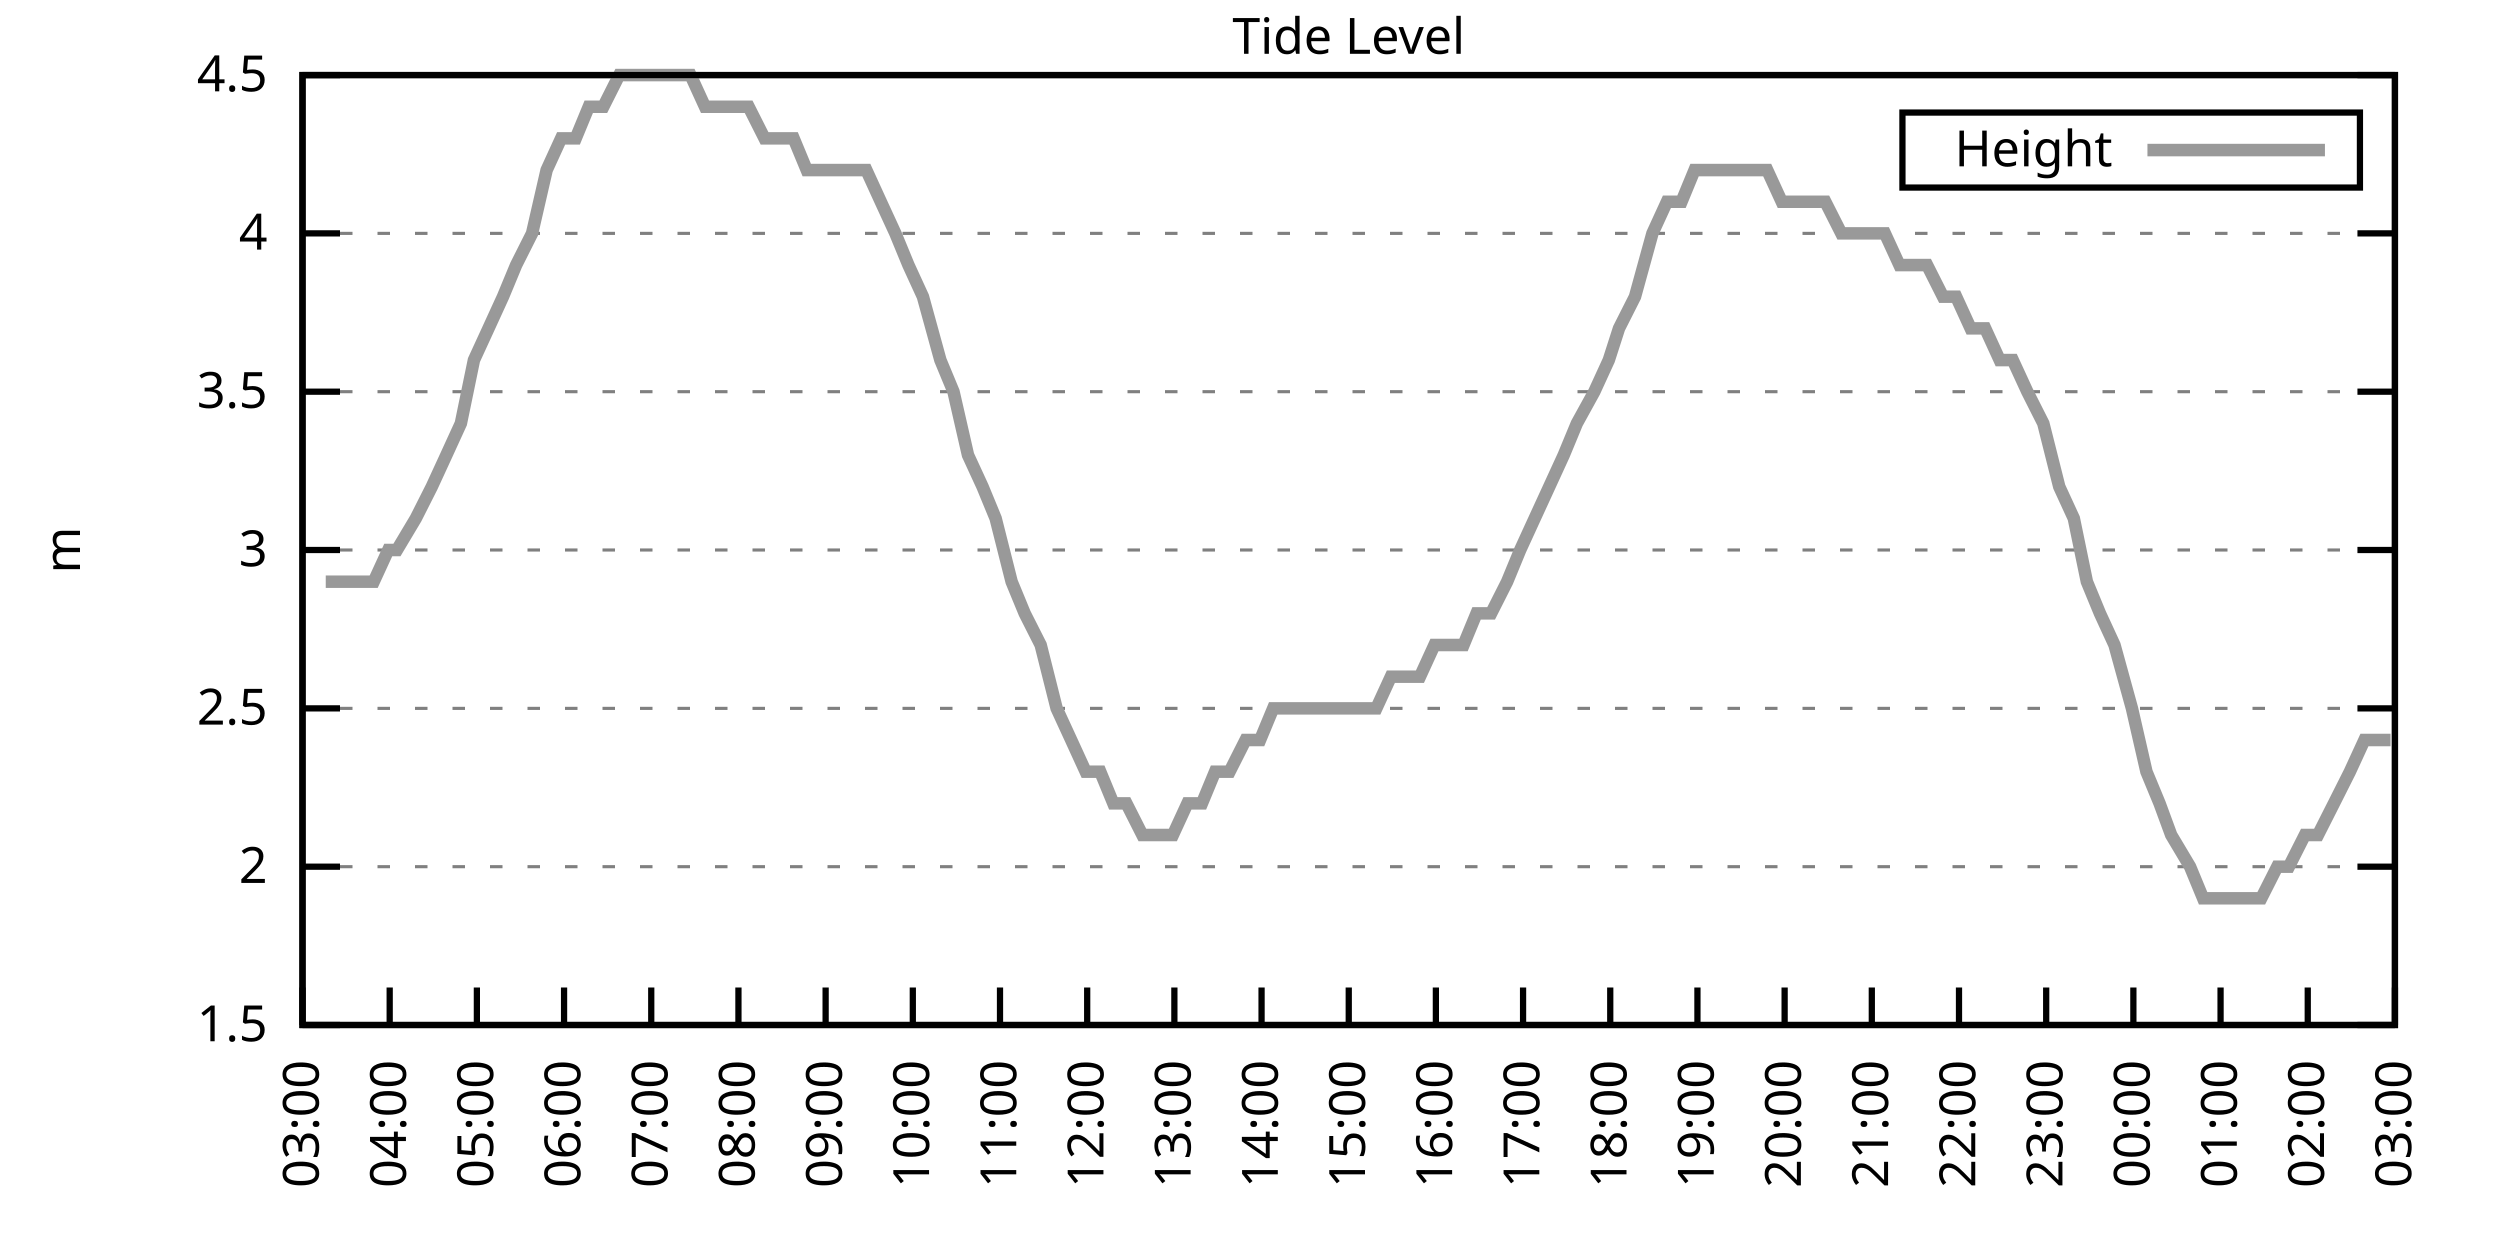
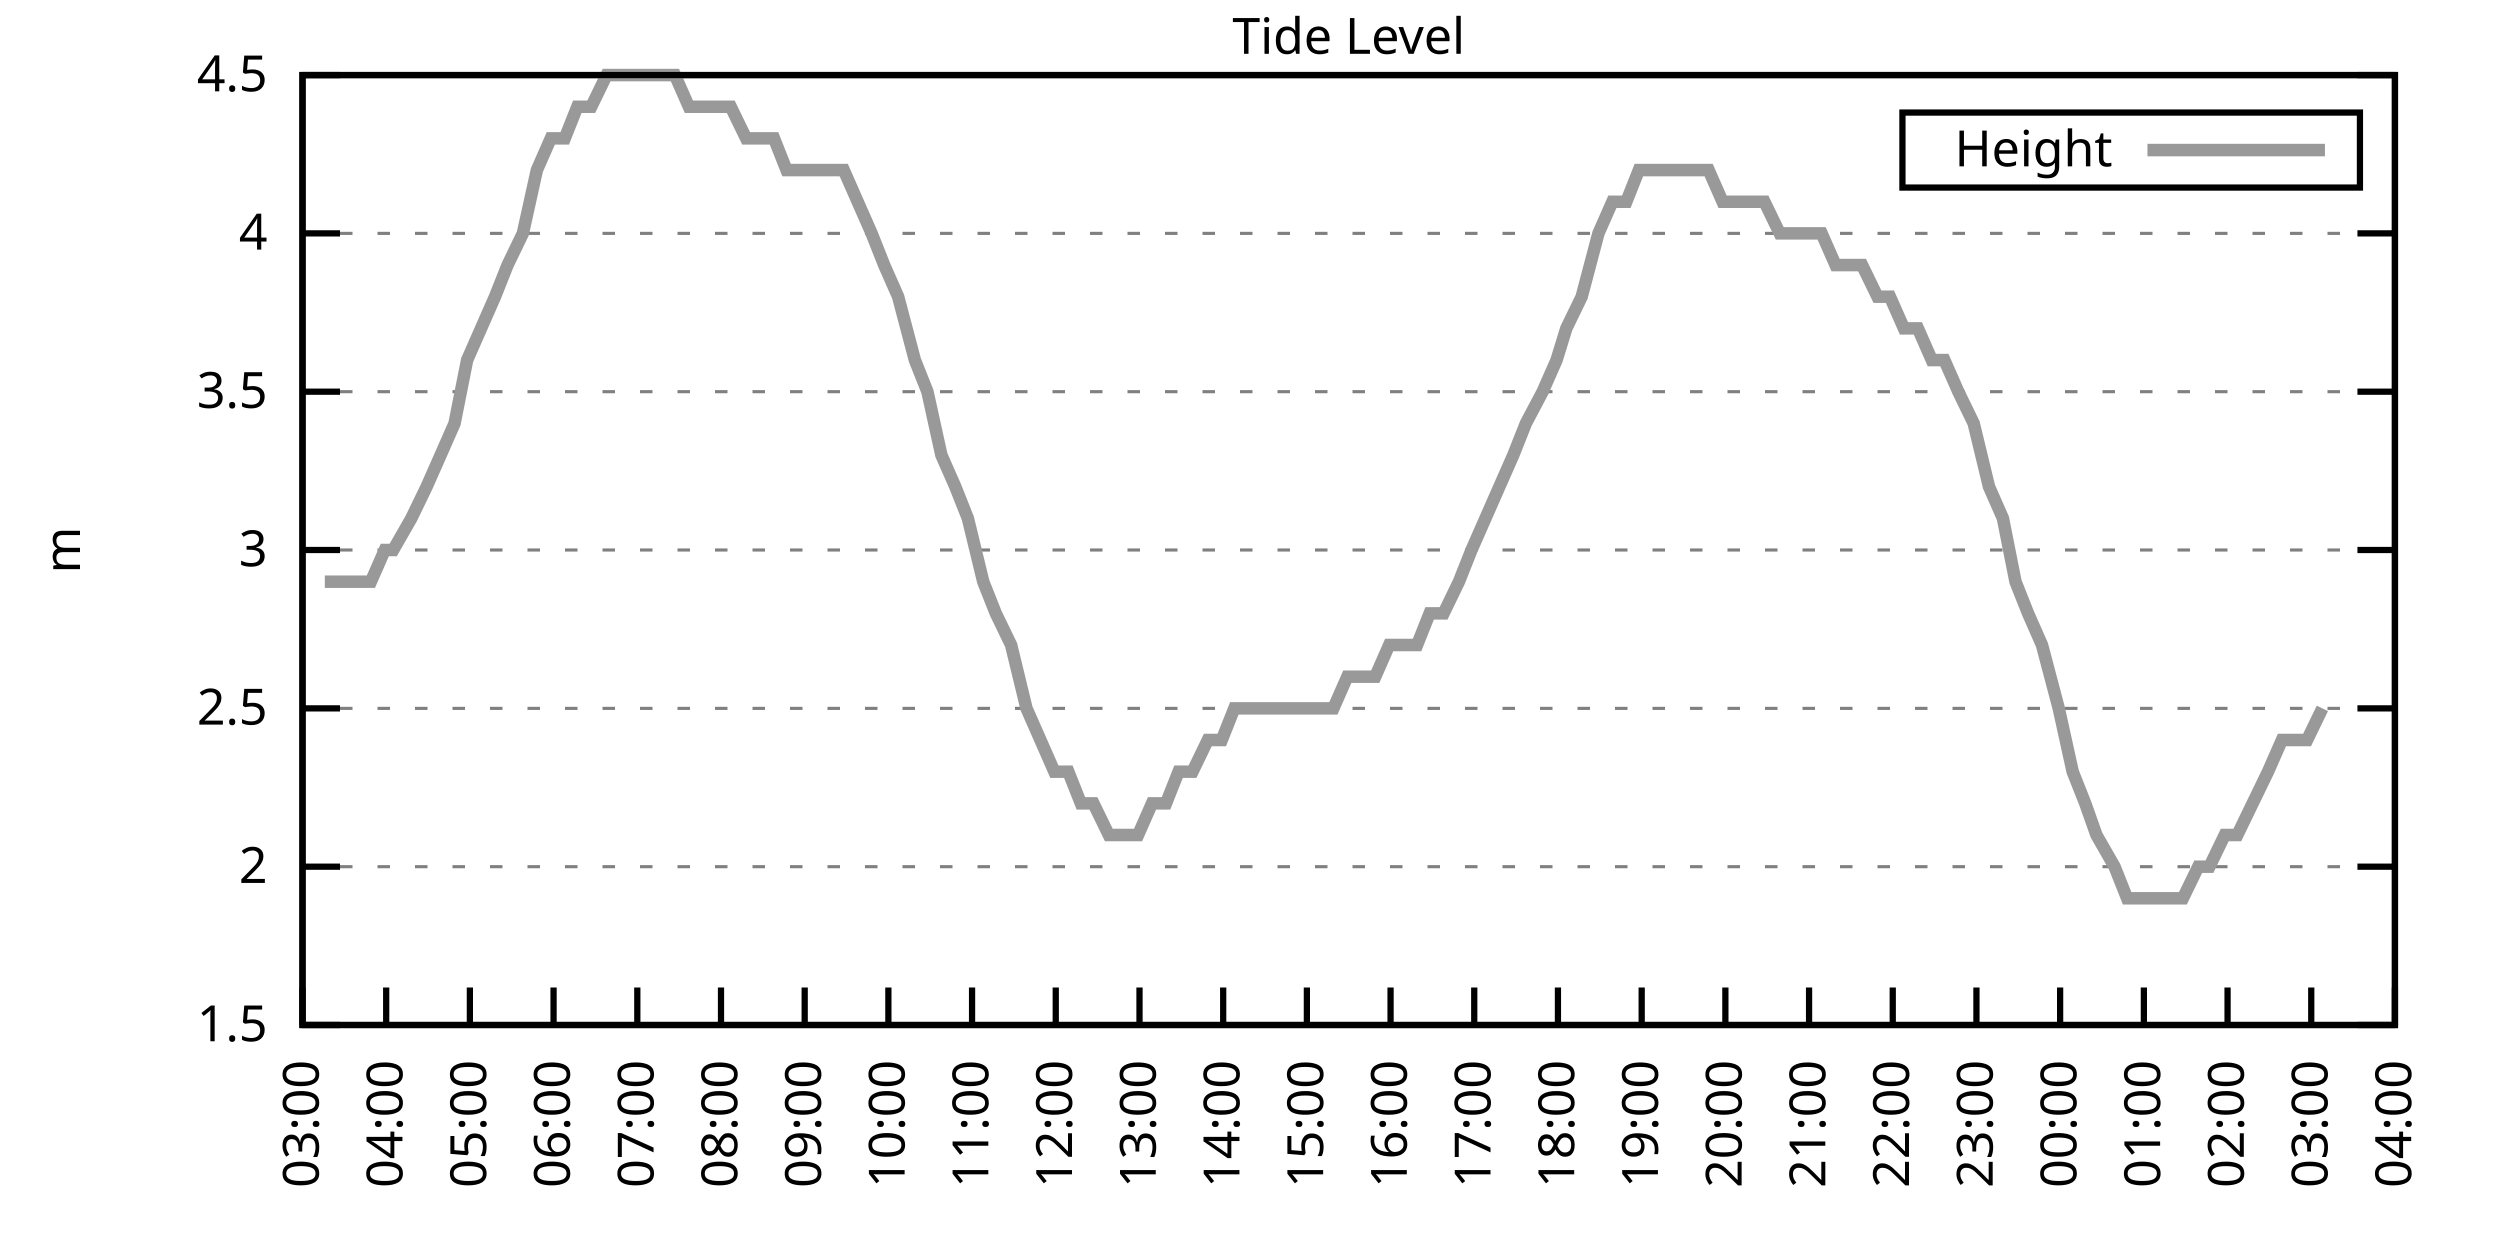
<svg xmlns="http://www.w3.org/2000/svg" xmlns:xlink="http://www.w3.org/1999/xlink" width="400" height="200" viewBox="0 0 400 200">
  <g id="gnuplot_canvas">
    <rect x="0" y="0" width="400" height="200" fill="none" />
    <defs>
      <circle id="gpDot" r="0.5" stroke-width="0.5" stroke="currentColor" />
      <path id="gpPt0" stroke-width="0.333" stroke="currentColor" d="M-1,0 h2 M0,-1 v2" />
      <path id="gpPt1" stroke-width="0.333" stroke="currentColor" d="M-1,-1 L1,1 M1,-1 L-1,1" />
      <path id="gpPt2" stroke-width="0.333" stroke="currentColor" d="M-1,0 L1,0 M0,-1 L0,1 M-1,-1 L1,1 M-1,1 L1,-1" />
      <rect id="gpPt3" stroke-width="0.333" stroke="currentColor" x="-1" y="-1" width="2" height="2" />
      <rect id="gpPt4" stroke-width="0.333" stroke="currentColor" fill="currentColor" x="-1" y="-1" width="2" height="2" />
      <circle id="gpPt5" stroke-width="0.333" stroke="currentColor" cx="0" cy="0" r="1" />
      <use xlink:href="#gpPt5" id="gpPt6" fill="currentColor" stroke="none" />
      <path id="gpPt7" stroke-width="0.333" stroke="currentColor" d="M0,-1.33 L-1.33,0.67 L1.33,0.67 z" />
      <use xlink:href="#gpPt7" id="gpPt8" fill="currentColor" stroke="none" />
      <use xlink:href="#gpPt7" id="gpPt9" stroke="currentColor" transform="rotate(180)" />
      <use xlink:href="#gpPt9" id="gpPt10" fill="currentColor" stroke="none" />
      <use xlink:href="#gpPt3" id="gpPt11" stroke="currentColor" transform="rotate(45)" />
      <use xlink:href="#gpPt11" id="gpPt12" fill="currentColor" stroke="none" />
      <path id="gpPt13" stroke-width="0.333" stroke="currentColor" d="M0,1.330 L1.265,0.411 L0.782,-1.067 L-0.782,-1.076 L-1.265,0.411 z" />
      <use xlink:href="#gpPt13" id="gpPt14" fill="currentColor" stroke="none" />
      <filter id="textbox" filterUnits="objectBoundingBox" x="0" y="0" height="1" width="1">
        <feFlood flood-color="white" flood-opacity="1" result="bgnd" />
        <feComposite in="SourceGraphic" in2="bgnd" operator="atop" />
      </filter>
      <filter id="greybox" filterUnits="objectBoundingBox" x="0" y="0" height="1" width="1">
        <feFlood flood-color="lightgrey" flood-opacity="1" result="grey" />
        <feComposite in="SourceGraphic" in2="grey" operator="atop" />
      </filter>
    </defs>
    <g fill="none" color="white" stroke="currentColor" stroke-width="1.00" stroke-linecap="butt" stroke-linejoin="miter">
</g>
    <g fill="none" color="black" stroke="currentColor" stroke-width="1.00" stroke-linecap="butt" stroke-linejoin="miter">
      <g stroke="none" shape-rendering="crispEdges">
        <polygon fill="rgb(255, 255, 255)" points="48.40,164.00 383.18,164.00 383.18,12.02 48.40,12.02 " />
      </g>
    </g>
    <g fill="none" color="black" stroke="currentColor" stroke-width="1.00" stroke-linecap="butt" stroke-linejoin="miter">
</g>
    <g fill="none" color="black" stroke="black" stroke-width="0.50" stroke-linecap="butt" stroke-linejoin="miter">
</g>
    <g fill="none" color="gray" stroke="currentColor" stroke-width="0.50" stroke-linecap="butt" stroke-linejoin="miter">
      <path stroke="gray" stroke-dasharray="2,4" class="gridline" d="M48.40,164.00 L383.19,164.00  " />
    </g>
    <g fill="none" color="gray" stroke="gray" stroke-width="1.00" stroke-linecap="butt" stroke-linejoin="miter">
</g>
    <g fill="none" color="black" stroke="currentColor" stroke-width="1.00" stroke-linecap="butt" stroke-linejoin="miter">
      <path stroke="black" d="M48.40,164.00 L54.40,164.00 M383.19,164.00 L377.19,164.00  " />
      <g transform="translate(42.80,166.60)" stroke="none" fill="black" font-family="Sans" font-size="8.00" text-anchor="end">
        <text>
          <tspan font-family="Sans"> 1.5</tspan>
        </text>
      </g>
    </g>
    <g fill="none" color="black" stroke="currentColor" stroke-width="1.00" stroke-linecap="butt" stroke-linejoin="miter">
</g>
    <g fill="none" color="black" stroke="black" stroke-width="0.50" stroke-linecap="butt" stroke-linejoin="miter">
</g>
    <g fill="none" color="gray" stroke="currentColor" stroke-width="0.50" stroke-linecap="butt" stroke-linejoin="miter">
      <path stroke="gray" stroke-dasharray="2,4" class="gridline" d="M48.40,138.67 L383.19,138.67  " />
    </g>
    <g fill="none" color="gray" stroke="gray" stroke-width="1.00" stroke-linecap="butt" stroke-linejoin="miter">
</g>
    <g fill="none" color="black" stroke="currentColor" stroke-width="1.00" stroke-linecap="butt" stroke-linejoin="miter">
      <path stroke="black" d="M48.40,138.67 L54.40,138.67 M383.19,138.67 L377.19,138.67  " />
      <g transform="translate(42.80,141.27)" stroke="none" fill="black" font-family="Sans" font-size="8.00" text-anchor="end">
        <text>
          <tspan font-family="Sans"> 2</tspan>
        </text>
      </g>
    </g>
    <g fill="none" color="black" stroke="currentColor" stroke-width="1.00" stroke-linecap="butt" stroke-linejoin="miter">
</g>
    <g fill="none" color="black" stroke="black" stroke-width="0.50" stroke-linecap="butt" stroke-linejoin="miter">
</g>
    <g fill="none" color="gray" stroke="currentColor" stroke-width="0.50" stroke-linecap="butt" stroke-linejoin="miter">
      <path stroke="gray" stroke-dasharray="2,4" class="gridline" d="M48.40,113.34 L383.19,113.34  " />
    </g>
    <g fill="none" color="gray" stroke="gray" stroke-width="1.00" stroke-linecap="butt" stroke-linejoin="miter">
</g>
    <g fill="none" color="black" stroke="currentColor" stroke-width="1.00" stroke-linecap="butt" stroke-linejoin="miter">
      <path stroke="black" d="M48.40,113.34 L54.40,113.34 M383.19,113.34 L377.19,113.34  " />
      <g transform="translate(42.80,115.94)" stroke="none" fill="black" font-family="Sans" font-size="8.00" text-anchor="end">
        <text>
          <tspan font-family="Sans"> 2.5</tspan>
        </text>
      </g>
    </g>
    <g fill="none" color="black" stroke="currentColor" stroke-width="1.00" stroke-linecap="butt" stroke-linejoin="miter">
</g>
    <g fill="none" color="black" stroke="black" stroke-width="0.50" stroke-linecap="butt" stroke-linejoin="miter">
</g>
    <g fill="none" color="gray" stroke="currentColor" stroke-width="0.50" stroke-linecap="butt" stroke-linejoin="miter">
      <path stroke="gray" stroke-dasharray="2,4" class="gridline" d="M48.40,88.00 L383.19,88.00  " />
    </g>
    <g fill="none" color="gray" stroke="gray" stroke-width="1.00" stroke-linecap="butt" stroke-linejoin="miter">
</g>
    <g fill="none" color="black" stroke="currentColor" stroke-width="1.00" stroke-linecap="butt" stroke-linejoin="miter">
      <path stroke="black" d="M48.40,88.00 L54.40,88.00 M383.19,88.00 L377.19,88.00  " />
      <g transform="translate(42.80,90.60)" stroke="none" fill="black" font-family="Sans" font-size="8.00" text-anchor="end">
        <text>
          <tspan font-family="Sans"> 3</tspan>
        </text>
      </g>
    </g>
    <g fill="none" color="black" stroke="currentColor" stroke-width="1.00" stroke-linecap="butt" stroke-linejoin="miter">
</g>
    <g fill="none" color="black" stroke="black" stroke-width="0.50" stroke-linecap="butt" stroke-linejoin="miter">
</g>
    <g fill="none" color="gray" stroke="currentColor" stroke-width="0.50" stroke-linecap="butt" stroke-linejoin="miter">
      <path stroke="gray" stroke-dasharray="2,4" class="gridline" d="M48.40,62.67 L383.19,62.67  " />
    </g>
    <g fill="none" color="gray" stroke="gray" stroke-width="1.00" stroke-linecap="butt" stroke-linejoin="miter">
</g>
    <g fill="none" color="black" stroke="currentColor" stroke-width="1.00" stroke-linecap="butt" stroke-linejoin="miter">
      <path stroke="black" d="M48.40,62.67 L54.40,62.67 M383.19,62.67 L377.19,62.67  " />
      <g transform="translate(42.80,65.27)" stroke="none" fill="black" font-family="Sans" font-size="8.00" text-anchor="end">
        <text>
          <tspan font-family="Sans"> 3.5</tspan>
        </text>
      </g>
    </g>
    <g fill="none" color="black" stroke="currentColor" stroke-width="1.00" stroke-linecap="butt" stroke-linejoin="miter">
</g>
    <g fill="none" color="black" stroke="black" stroke-width="0.50" stroke-linecap="butt" stroke-linejoin="miter">
</g>
    <g fill="none" color="gray" stroke="currentColor" stroke-width="0.50" stroke-linecap="butt" stroke-linejoin="miter">
      <path stroke="gray" stroke-dasharray="2,4" class="gridline" d="M48.40,37.34 L383.19,37.34  " />
    </g>
    <g fill="none" color="gray" stroke="gray" stroke-width="1.00" stroke-linecap="butt" stroke-linejoin="miter">
</g>
    <g fill="none" color="black" stroke="currentColor" stroke-width="1.00" stroke-linecap="butt" stroke-linejoin="miter">
      <path stroke="black" d="M48.40,37.34 L54.40,37.34 M383.19,37.34 L377.19,37.34  " />
      <g transform="translate(42.80,39.94)" stroke="none" fill="black" font-family="Sans" font-size="8.00" text-anchor="end">
        <text>
          <tspan font-family="Sans"> 4</tspan>
        </text>
      </g>
    </g>
    <g fill="none" color="black" stroke="currentColor" stroke-width="1.00" stroke-linecap="butt" stroke-linejoin="miter">
</g>
    <g fill="none" color="black" stroke="black" stroke-width="0.50" stroke-linecap="butt" stroke-linejoin="miter">
</g>
    <g fill="none" color="gray" stroke="currentColor" stroke-width="0.50" stroke-linecap="butt" stroke-linejoin="miter">
      <path stroke="gray" stroke-dasharray="2,4" class="gridline" d="M48.40,12.01 L383.19,12.01  " />
    </g>
    <g fill="none" color="gray" stroke="gray" stroke-width="1.00" stroke-linecap="butt" stroke-linejoin="miter">
</g>
    <g fill="none" color="black" stroke="currentColor" stroke-width="1.00" stroke-linecap="butt" stroke-linejoin="miter">
      <path stroke="black" d="M48.40,12.01 L54.40,12.01 M383.19,12.01 L377.19,12.01  " />
      <g transform="translate(42.80,14.61)" stroke="none" fill="black" font-family="Sans" font-size="8.00" text-anchor="end">
        <text>
          <tspan font-family="Sans"> 4.5</tspan>
        </text>
      </g>
    </g>
    <g fill="none" color="black" stroke="currentColor" stroke-width="1.00" stroke-linecap="butt" stroke-linejoin="miter">
      <path stroke="black" d="M48.40,164.00 L48.40,158.00  " />
      <g transform="translate(51.00,169.60) rotate(270.00)" stroke="none" fill="black" font-family="Sans" font-size="8.00" text-anchor="end">
        <text>
          <tspan font-family="Sans">03:00</tspan>
        </text>
      </g>
    </g>
    <g fill="none" color="black" stroke="currentColor" stroke-width="1.00" stroke-linecap="butt" stroke-linejoin="miter">
-       <path stroke="black" d="M62.35,164.00 L62.35,158.00  " />
-       <g transform="translate(64.95,169.60) rotate(270.00)" stroke="none" fill="black" font-family="Sans" font-size="8.00" text-anchor="end">
+       <path stroke="black" d="M61.79,164.00 L61.79,158.00  " />
+       <g transform="translate(64.39,169.60) rotate(270.00)" stroke="none" fill="black" font-family="Sans" font-size="8.00" text-anchor="end">
        <text>
          <tspan font-family="Sans">04:00</tspan>
        </text>
      </g>
    </g>
    <g fill="none" color="black" stroke="currentColor" stroke-width="1.00" stroke-linecap="butt" stroke-linejoin="miter">
-       <path stroke="black" d="M76.30,164.00 L76.30,158.00  " />
-       <g transform="translate(78.90,169.60) rotate(270.00)" stroke="none" fill="black" font-family="Sans" font-size="8.00" text-anchor="end">
+       <path stroke="black" d="M75.18,164.00 L75.18,158.00  " />
+       <g transform="translate(77.78,169.60) rotate(270.00)" stroke="none" fill="black" font-family="Sans" font-size="8.00" text-anchor="end">
        <text>
          <tspan font-family="Sans">05:00</tspan>
        </text>
      </g>
    </g>
    <g fill="none" color="black" stroke="currentColor" stroke-width="1.00" stroke-linecap="butt" stroke-linejoin="miter">
-       <path stroke="black" d="M90.25,164.00 L90.25,158.00  " />
-       <g transform="translate(92.85,169.60) rotate(270.00)" stroke="none" fill="black" font-family="Sans" font-size="8.00" text-anchor="end">
+       <path stroke="black" d="M88.57,164.00 L88.57,158.00  " />
+       <g transform="translate(91.17,169.60) rotate(270.00)" stroke="none" fill="black" font-family="Sans" font-size="8.00" text-anchor="end">
        <text>
          <tspan font-family="Sans">06:00</tspan>
        </text>
      </g>
    </g>
    <g fill="none" color="black" stroke="currentColor" stroke-width="1.00" stroke-linecap="butt" stroke-linejoin="miter">
-       <path stroke="black" d="M104.20,164.00 L104.20,158.00  " />
-       <g transform="translate(106.80,169.60) rotate(270.00)" stroke="none" fill="black" font-family="Sans" font-size="8.00" text-anchor="end">
+       <path stroke="black" d="M101.97,164.00 L101.97,158.00  " />
+       <g transform="translate(104.57,169.60) rotate(270.00)" stroke="none" fill="black" font-family="Sans" font-size="8.00" text-anchor="end">
        <text>
          <tspan font-family="Sans">07:00</tspan>
        </text>
      </g>
    </g>
    <g fill="none" color="black" stroke="currentColor" stroke-width="1.00" stroke-linecap="butt" stroke-linejoin="miter">
-       <path stroke="black" d="M118.15,164.00 L118.15,158.00  " />
-       <g transform="translate(120.75,169.60) rotate(270.00)" stroke="none" fill="black" font-family="Sans" font-size="8.00" text-anchor="end">
+       <path stroke="black" d="M115.36,164.00 L115.36,158.00  " />
+       <g transform="translate(117.96,169.60) rotate(270.00)" stroke="none" fill="black" font-family="Sans" font-size="8.00" text-anchor="end">
        <text>
          <tspan font-family="Sans">08:00</tspan>
        </text>
      </g>
    </g>
    <g fill="none" color="black" stroke="currentColor" stroke-width="1.00" stroke-linecap="butt" stroke-linejoin="miter">
-       <path stroke="black" d="M132.10,164.00 L132.10,158.00  " />
-       <g transform="translate(134.70,169.60) rotate(270.00)" stroke="none" fill="black" font-family="Sans" font-size="8.00" text-anchor="end">
+       <path stroke="black" d="M128.75,164.00 L128.75,158.00  " />
+       <g transform="translate(131.35,169.60) rotate(270.00)" stroke="none" fill="black" font-family="Sans" font-size="8.00" text-anchor="end">
        <text>
          <tspan font-family="Sans">09:00</tspan>
        </text>
      </g>
    </g>
    <g fill="none" color="black" stroke="currentColor" stroke-width="1.00" stroke-linecap="butt" stroke-linejoin="miter">
-       <path stroke="black" d="M146.05,164.00 L146.05,158.00  " />
-       <g transform="translate(148.65,169.60) rotate(270.00)" stroke="none" fill="black" font-family="Sans" font-size="8.00" text-anchor="end">
+       <path stroke="black" d="M142.14,164.00 L142.14,158.00  " />
+       <g transform="translate(144.74,169.60) rotate(270.00)" stroke="none" fill="black" font-family="Sans" font-size="8.00" text-anchor="end">
        <text>
          <tspan font-family="Sans">10:00</tspan>
        </text>
      </g>
    </g>
    <g fill="none" color="black" stroke="currentColor" stroke-width="1.00" stroke-linecap="butt" stroke-linejoin="miter">
-       <path stroke="black" d="M160.00,164.00 L160.00,158.00  " />
-       <g transform="translate(162.60,169.60) rotate(270.00)" stroke="none" fill="black" font-family="Sans" font-size="8.00" text-anchor="end">
+       <path stroke="black" d="M155.53,164.00 L155.53,158.00  " />
+       <g transform="translate(158.13,169.60) rotate(270.00)" stroke="none" fill="black" font-family="Sans" font-size="8.00" text-anchor="end">
        <text>
          <tspan font-family="Sans">11:00</tspan>
        </text>
      </g>
    </g>
    <g fill="none" color="black" stroke="currentColor" stroke-width="1.00" stroke-linecap="butt" stroke-linejoin="miter">
-       <path stroke="black" d="M173.95,164.00 L173.95,158.00  " />
-       <g transform="translate(176.55,169.60) rotate(270.00)" stroke="none" fill="black" font-family="Sans" font-size="8.00" text-anchor="end">
+       <path stroke="black" d="M168.92,164.00 L168.92,158.00  " />
+       <g transform="translate(171.52,169.60) rotate(270.00)" stroke="none" fill="black" font-family="Sans" font-size="8.00" text-anchor="end">
        <text>
          <tspan font-family="Sans">12:00</tspan>
        </text>
      </g>
    </g>
    <g fill="none" color="black" stroke="currentColor" stroke-width="1.00" stroke-linecap="butt" stroke-linejoin="miter">
-       <path stroke="black" d="M187.90,164.00 L187.90,158.00  " />
-       <g transform="translate(190.50,169.60) rotate(270.00)" stroke="none" fill="black" font-family="Sans" font-size="8.00" text-anchor="end">
+       <path stroke="black" d="M182.32,164.00 L182.32,158.00  " />
+       <g transform="translate(184.92,169.60) rotate(270.00)" stroke="none" fill="black" font-family="Sans" font-size="8.00" text-anchor="end">
        <text>
          <tspan font-family="Sans">13:00</tspan>
        </text>
      </g>
    </g>
    <g fill="none" color="black" stroke="currentColor" stroke-width="1.00" stroke-linecap="butt" stroke-linejoin="miter">
-       <path stroke="black" d="M201.85,164.00 L201.85,158.00  " />
-       <g transform="translate(204.45,169.60) rotate(270.00)" stroke="none" fill="black" font-family="Sans" font-size="8.00" text-anchor="end">
+       <path stroke="black" d="M195.71,164.00 L195.71,158.00  " />
+       <g transform="translate(198.31,169.60) rotate(270.00)" stroke="none" fill="black" font-family="Sans" font-size="8.00" text-anchor="end">
        <text>
          <tspan font-family="Sans">14:00</tspan>
        </text>
      </g>
    </g>
    <g fill="none" color="black" stroke="currentColor" stroke-width="1.00" stroke-linecap="butt" stroke-linejoin="miter">
-       <path stroke="black" d="M215.80,164.00 L215.80,158.00  " />
-       <g transform="translate(218.40,169.60) rotate(270.00)" stroke="none" fill="black" font-family="Sans" font-size="8.00" text-anchor="end">
+       <path stroke="black" d="M209.10,164.00 L209.10,158.00  " />
+       <g transform="translate(211.70,169.60) rotate(270.00)" stroke="none" fill="black" font-family="Sans" font-size="8.00" text-anchor="end">
        <text>
          <tspan font-family="Sans">15:00</tspan>
        </text>
      </g>
    </g>
    <g fill="none" color="black" stroke="currentColor" stroke-width="1.00" stroke-linecap="butt" stroke-linejoin="miter">
-       <path stroke="black" d="M229.74,164.00 L229.74,158.00  " />
-       <g transform="translate(232.34,169.60) rotate(270.00)" stroke="none" fill="black" font-family="Sans" font-size="8.00" text-anchor="end">
+       <path stroke="black" d="M222.49,164.00 L222.49,158.00  " />
+       <g transform="translate(225.09,169.60) rotate(270.00)" stroke="none" fill="black" font-family="Sans" font-size="8.00" text-anchor="end">
        <text>
          <tspan font-family="Sans">16:00</tspan>
        </text>
      </g>
    </g>
    <g fill="none" color="black" stroke="currentColor" stroke-width="1.00" stroke-linecap="butt" stroke-linejoin="miter">
-       <path stroke="black" d="M243.69,164.00 L243.69,158.00  " />
-       <g transform="translate(246.29,169.60) rotate(270.00)" stroke="none" fill="black" font-family="Sans" font-size="8.00" text-anchor="end">
+       <path stroke="black" d="M235.88,164.00 L235.88,158.00  " />
+       <g transform="translate(238.48,169.60) rotate(270.00)" stroke="none" fill="black" font-family="Sans" font-size="8.00" text-anchor="end">
        <text>
          <tspan font-family="Sans">17:00</tspan>
        </text>
      </g>
    </g>
    <g fill="none" color="black" stroke="currentColor" stroke-width="1.00" stroke-linecap="butt" stroke-linejoin="miter">
-       <path stroke="black" d="M257.64,164.00 L257.64,158.00  " />
-       <g transform="translate(260.24,169.60) rotate(270.00)" stroke="none" fill="black" font-family="Sans" font-size="8.00" text-anchor="end">
+       <path stroke="black" d="M249.27,164.00 L249.27,158.00  " />
+       <g transform="translate(251.87,169.60) rotate(270.00)" stroke="none" fill="black" font-family="Sans" font-size="8.00" text-anchor="end">
        <text>
          <tspan font-family="Sans">18:00</tspan>
        </text>
      </g>
    </g>
    <g fill="none" color="black" stroke="currentColor" stroke-width="1.00" stroke-linecap="butt" stroke-linejoin="miter">
-       <path stroke="black" d="M271.59,164.00 L271.59,158.00  " />
-       <g transform="translate(274.19,169.60) rotate(270.00)" stroke="none" fill="black" font-family="Sans" font-size="8.00" text-anchor="end">
+       <path stroke="black" d="M262.67,164.00 L262.67,158.00  " />
+       <g transform="translate(265.27,169.60) rotate(270.00)" stroke="none" fill="black" font-family="Sans" font-size="8.00" text-anchor="end">
        <text>
          <tspan font-family="Sans">19:00</tspan>
        </text>
      </g>
    </g>
    <g fill="none" color="black" stroke="currentColor" stroke-width="1.00" stroke-linecap="butt" stroke-linejoin="miter">
-       <path stroke="black" d="M285.54,164.00 L285.54,158.00  " />
-       <g transform="translate(288.14,169.60) rotate(270.00)" stroke="none" fill="black" font-family="Sans" font-size="8.00" text-anchor="end">
+       <path stroke="black" d="M276.06,164.00 L276.06,158.00  " />
+       <g transform="translate(278.66,169.60) rotate(270.00)" stroke="none" fill="black" font-family="Sans" font-size="8.00" text-anchor="end">
        <text>
          <tspan font-family="Sans">20:00</tspan>
        </text>
      </g>
    </g>
    <g fill="none" color="black" stroke="currentColor" stroke-width="1.00" stroke-linecap="butt" stroke-linejoin="miter">
-       <path stroke="black" d="M299.49,164.00 L299.49,158.00  " />
-       <g transform="translate(302.09,169.60) rotate(270.00)" stroke="none" fill="black" font-family="Sans" font-size="8.00" text-anchor="end">
+       <path stroke="black" d="M289.45,164.00 L289.45,158.00  " />
+       <g transform="translate(292.05,169.60) rotate(270.00)" stroke="none" fill="black" font-family="Sans" font-size="8.00" text-anchor="end">
        <text>
          <tspan font-family="Sans">21:00</tspan>
        </text>
      </g>
    </g>
    <g fill="none" color="black" stroke="currentColor" stroke-width="1.00" stroke-linecap="butt" stroke-linejoin="miter">
-       <path stroke="black" d="M313.44,164.00 L313.44,158.00  " />
-       <g transform="translate(316.04,169.60) rotate(270.00)" stroke="none" fill="black" font-family="Sans" font-size="8.00" text-anchor="end">
+       <path stroke="black" d="M302.84,164.00 L302.84,158.00  " />
+       <g transform="translate(305.44,169.60) rotate(270.00)" stroke="none" fill="black" font-family="Sans" font-size="8.00" text-anchor="end">
        <text>
          <tspan font-family="Sans">22:00</tspan>
        </text>
      </g>
    </g>
    <g fill="none" color="black" stroke="currentColor" stroke-width="1.00" stroke-linecap="butt" stroke-linejoin="miter">
-       <path stroke="black" d="M327.39,164.00 L327.39,158.00  " />
-       <g transform="translate(329.99,169.60) rotate(270.00)" stroke="none" fill="black" font-family="Sans" font-size="8.00" text-anchor="end">
+       <path stroke="black" d="M316.23,164.00 L316.23,158.00  " />
+       <g transform="translate(318.83,169.60) rotate(270.00)" stroke="none" fill="black" font-family="Sans" font-size="8.00" text-anchor="end">
        <text>
          <tspan font-family="Sans">23:00</tspan>
        </text>
      </g>
    </g>
    <g fill="none" color="black" stroke="currentColor" stroke-width="1.00" stroke-linecap="butt" stroke-linejoin="miter">
-       <path stroke="black" d="M341.34,164.00 L341.34,158.00  " />
-       <g transform="translate(343.94,169.60) rotate(270.00)" stroke="none" fill="black" font-family="Sans" font-size="8.00" text-anchor="end">
+       <path stroke="black" d="M329.62,164.00 L329.62,158.00  " />
+       <g transform="translate(332.22,169.60) rotate(270.00)" stroke="none" fill="black" font-family="Sans" font-size="8.00" text-anchor="end">
        <text>
          <tspan font-family="Sans">00:00</tspan>
        </text>
      </g>
    </g>
    <g fill="none" color="black" stroke="currentColor" stroke-width="1.00" stroke-linecap="butt" stroke-linejoin="miter">
-       <path stroke="black" d="M355.29,164.00 L355.29,158.00  " />
-       <g transform="translate(357.89,169.60) rotate(270.00)" stroke="none" fill="black" font-family="Sans" font-size="8.00" text-anchor="end">
+       <path stroke="black" d="M343.02,164.00 L343.02,158.00  " />
+       <g transform="translate(345.62,169.60) rotate(270.00)" stroke="none" fill="black" font-family="Sans" font-size="8.00" text-anchor="end">
        <text>
          <tspan font-family="Sans">01:00</tspan>
        </text>
      </g>
    </g>
    <g fill="none" color="black" stroke="currentColor" stroke-width="1.00" stroke-linecap="butt" stroke-linejoin="miter">
-       <path stroke="black" d="M369.24,164.00 L369.24,158.00  " />
-       <g transform="translate(371.84,169.60) rotate(270.00)" stroke="none" fill="black" font-family="Sans" font-size="8.00" text-anchor="end">
+       <path stroke="black" d="M356.41,164.00 L356.41,158.00  " />
+       <g transform="translate(359.01,169.60) rotate(270.00)" stroke="none" fill="black" font-family="Sans" font-size="8.00" text-anchor="end">
        <text>
          <tspan font-family="Sans">02:00</tspan>
+         </text>
+       </g>
+     </g>
+     <g fill="none" color="black" stroke="currentColor" stroke-width="1.00" stroke-linecap="butt" stroke-linejoin="miter">
+       <path stroke="black" d="M369.80,164.00 L369.80,158.00  " />
+       <g transform="translate(372.40,169.60) rotate(270.00)" stroke="none" fill="black" font-family="Sans" font-size="8.00" text-anchor="end">
+         <text>
+           <tspan font-family="Sans">03:00</tspan>
        </text>
      </g>
    </g>
    <g fill="none" color="black" stroke="currentColor" stroke-width="1.00" stroke-linecap="butt" stroke-linejoin="miter">
      <path stroke="black" d="M383.19,164.00 L383.19,158.00  " />
      <g transform="translate(385.79,169.60) rotate(270.00)" stroke="none" fill="black" font-family="Sans" font-size="8.00" text-anchor="end">
        <text>
-           <tspan font-family="Sans">03:00</tspan>
+           <tspan font-family="Sans">04:00</tspan>
        </text>
      </g>
    </g>
    <g fill="none" color="black" stroke="currentColor" stroke-width="1.00" stroke-linecap="butt" stroke-linejoin="miter">
</g>
    <g fill="none" color="black" stroke="currentColor" stroke-width="1.00" stroke-linecap="butt" stroke-linejoin="miter">
      <path stroke="black" d="M48.40,12.01 L48.40,164.00 L383.19,164.00 L383.19,12.01 L48.40,12.01 Z  " />
    </g>
    <g fill="none" color="black" stroke="currentColor" stroke-width="1.00" stroke-linecap="butt" stroke-linejoin="miter">
</g>
    <g fill="none" color="black" stroke="currentColor" stroke-width="1.00" stroke-linecap="butt" stroke-linejoin="miter">
      <path stroke="black" d="M304.39,30.01 L304.39,18.01 L377.59,18.01 L377.59,30.01 L304.39,30.01 Z  " />
    </g>
    <g id="Tide_level_plot_1">
      <g fill="none" color="white" stroke="black" stroke-width="2.00" stroke-linecap="butt" stroke-linejoin="miter">
</g>
      <g fill="none" color="black" stroke="currentColor" stroke-width="2.00" stroke-linecap="butt" stroke-linejoin="miter">
        <g transform="translate(337.99,26.61)" stroke="none" fill="black" font-family="Sans" font-size="8.00" text-anchor="end">
          <text>
            <tspan font-family="Sans">Height</tspan>
          </text>
        </g>
      </g>
      <g fill="none" color="black" stroke="currentColor" stroke-width="2.00" stroke-linecap="butt" stroke-linejoin="miter">
-         <path stroke="rgb(153, 153, 153)" d="M343.59,24.01 L371.99,24.01 M52.12,93.07 L54.91,93.07 L57.23,93.07 L59.79,93.07 L62.12,88.00 L63.51,88.00   L66.53,82.94 L69.09,77.87 L71.42,72.81 L73.74,67.74 L75.83,57.61 L78.16,52.54 L80.48,47.47 L82.58,42.41   L85.13,37.34 L87.46,27.21 L89.78,22.14 L92.11,22.14 L94.20,17.08 L96.53,17.08 L99.08,12.01 L101.41,12.01   L103.73,12.01 L106.06,12.01 L108.38,12.01 L110.48,12.01 L112.80,17.08 L115.13,17.08 L117.92,17.08 L119.78,17.08   L122.33,22.14 L124.66,22.14 L126.98,22.14 L129.08,27.21 L131.63,27.21 L133.72,27.21 L136.05,27.21 L138.61,27.21   L140.93,32.28 L143.26,37.34 L145.35,42.41 L147.67,47.47 L150.46,57.61 L152.56,62.67 L154.88,72.81 L157.21,77.87   L159.30,82.94 L161.86,93.07 L163.95,98.14 L166.51,103.20 L169.06,113.34 L171.39,118.40 L173.71,123.47 L176.04,123.47   L178.13,128.54 L180.22,128.54 L182.78,133.60 L185.34,133.60 L187.66,133.60 L189.99,128.54 L192.31,128.54 L194.41,123.47   L196.73,123.47 L199.29,118.40 L201.61,118.40 L203.71,113.34 L205.80,113.34 L208.36,113.34 L210.91,113.34 L213.24,113.34   L215.56,113.34 L217.89,113.34 L220.21,113.34 L222.54,108.27 L224.86,108.27 L227.19,108.27 L229.51,103.20 L231.84,103.20   L234.16,103.20 L236.25,98.14 L238.58,98.14 L241.14,93.07 L243.23,88.00 L245.55,82.94 L247.88,77.87 L250.20,72.81   L252.30,67.74 L255.09,62.67 L257.41,57.61 L259.04,52.54 L261.60,47.47 L264.39,37.34 L266.71,32.28 L269.04,32.28   L271.13,27.21 L273.45,27.21 L275.78,27.21 L278.34,27.21 L280.43,27.21 L282.75,27.21 L285.08,32.28 L287.17,32.28   L289.96,32.28 L292.05,32.28 L294.61,37.34 L296.94,37.34 L299.26,37.34 L301.58,37.34 L303.91,42.41 L306.23,42.41   L308.33,42.41 L310.88,47.47 L312.98,47.47 L315.30,52.54 L317.63,52.54 L319.95,57.61 L322.04,57.61 L324.37,62.67   L326.93,67.74 L329.48,77.87 L331.81,82.94 L333.90,93.07 L335.99,98.14 L338.32,103.20 L341.11,113.34 L343.43,123.47   L345.53,128.54 L347.39,133.60 L350.41,138.67 L352.50,143.73 L354.83,143.73 L356.69,143.73 L359.71,143.73 L361.80,143.73   L364.36,138.67 L366.22,138.67 L368.78,133.60 L370.87,133.60 L373.43,128.54 L375.98,123.47 L378.31,118.40 L380.63,118.40   L382.49,118.40  " />
+         <path stroke="rgb(153, 153, 153)" d="M343.59,24.01 L371.99,24.01 M51.97,93.07 L54.65,93.07 L56.88,93.07 L59.34,93.07 L61.57,88.00 L62.91,88.00   L65.81,82.94 L68.26,77.87 L70.50,72.81 L72.73,67.74 L74.74,57.61 L76.97,52.54 L79.20,47.47 L81.21,42.41   L83.66,37.34 L85.90,27.21 L88.13,22.14 L90.36,22.14 L92.37,17.08 L94.60,17.08 L97.06,12.01 L99.29,12.01   L101.52,12.01 L103.75,12.01 L105.98,12.01 L107.99,12.01 L110.22,17.08 L112.46,17.08 L115.13,17.08 L116.92,17.08   L119.38,22.14 L121.61,22.14 L123.84,22.14 L125.85,27.21 L128.30,27.21 L130.31,27.21 L132.54,27.21 L135.00,27.21   L137.23,32.28 L139.46,37.34 L141.47,42.41 L143.70,47.47 L146.38,57.61 L148.39,62.67 L150.62,72.81 L152.85,77.87   L154.86,82.94 L157.32,93.07 L159.33,98.14 L161.78,103.20 L164.24,113.34 L166.47,118.40 L168.70,123.47 L170.93,123.47   L172.94,128.54 L174.95,128.54 L177.41,133.60 L179.86,133.60 L182.09,133.60 L184.32,128.54 L186.56,128.54 L188.57,123.47   L190.80,123.47 L193.25,118.40 L195.48,118.40 L197.49,113.34 L199.50,113.34 L201.96,113.34 L204.41,113.34 L206.64,113.34   L208.88,113.34 L211.11,113.34 L213.34,113.34 L215.57,108.27 L217.80,108.27 L220.04,108.27 L222.27,103.20 L224.50,103.20   L226.73,103.20 L228.74,98.14 L230.97,98.14 L233.43,93.07 L235.44,88.00 L237.67,82.94 L239.90,77.87 L242.13,72.81   L244.14,67.74 L246.82,62.67 L249.05,57.61 L250.61,52.54 L253.07,47.47 L255.75,37.34 L257.98,32.28 L260.21,32.28   L262.22,27.21 L264.45,27.21 L266.68,27.21 L269.14,27.21 L271.15,27.21 L273.38,27.21 L275.61,32.28 L277.62,32.28   L280.30,32.28 L282.31,32.28 L284.76,37.34 L286.99,37.34 L289.23,37.34 L291.46,37.34 L293.69,42.41 L295.92,42.41   L297.93,42.41 L300.39,47.47 L302.39,47.47 L304.63,52.54 L306.86,52.54 L309.09,57.61 L311.10,57.61 L313.33,62.67   L315.79,67.74 L318.24,77.87 L320.47,82.94 L322.48,93.07 L324.49,98.14 L326.72,103.20 L329.40,113.34 L331.63,123.47   L333.64,128.54 L335.43,133.60 L338.33,138.67 L340.34,143.73 L342.57,143.73 L344.35,143.73 L347.26,143.73 L349.26,143.73   L351.72,138.67 L353.51,138.67 L355.96,133.60 L357.97,133.60 L360.42,128.54 L362.88,123.47 L365.11,118.40 L367.34,118.40   L369.13,118.40 L371.58,113.34  " />
      </g>
    </g>
    <g fill="none" color="black" stroke="currentColor" stroke-width="2.00" stroke-linecap="butt" stroke-linejoin="miter">
</g>
    <g fill="none" color="black" stroke="black" stroke-width="1.00" stroke-linecap="butt" stroke-linejoin="miter">
</g>
    <g fill="none" color="black" stroke="currentColor" stroke-width="1.00" stroke-linecap="butt" stroke-linejoin="miter">
      <path stroke="black" d="M48.40,12.01 L48.40,164.00 L383.19,164.00 L383.19,12.01 L48.40,12.01 Z  " />
      <g transform="translate(12.80,88.01) rotate(270.00)" stroke="none" fill="black" font-family="Sans" font-size="8.00" text-anchor="middle">
        <text>
          <tspan font-family="Sans">m</tspan>
        </text>
      </g>
    </g>
    <g fill="none" color="black" stroke="currentColor" stroke-width="1.00" stroke-linecap="butt" stroke-linejoin="miter">
</g>
    <g fill="none" color="black" stroke="currentColor" stroke-width="1.00" stroke-linecap="butt" stroke-linejoin="miter">
      <g transform="translate(215.79,8.61)" stroke="none" fill="black" font-family="Sans" font-size="8.00" text-anchor="middle">
        <text>
          <tspan font-family="Sans">Tide Level</tspan>
        </text>
      </g>
    </g>
    <g fill="none" color="black" stroke="currentColor" stroke-width="1.00" stroke-linecap="butt" stroke-linejoin="miter">
</g>
  </g>
</svg>
